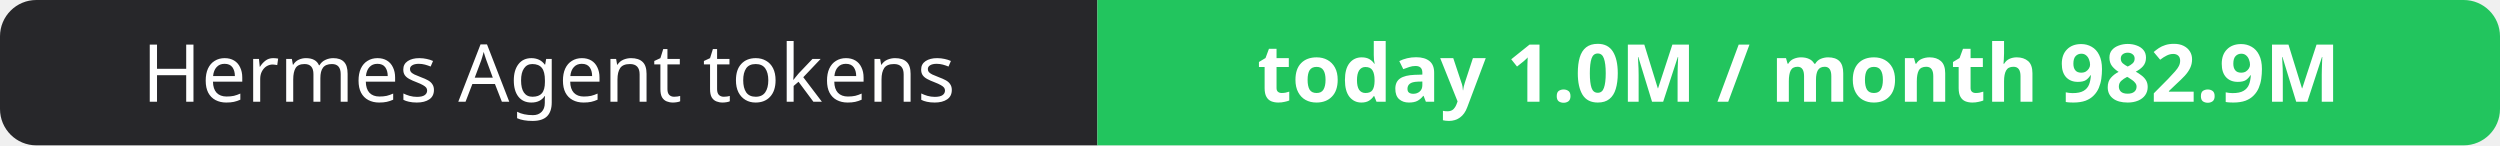
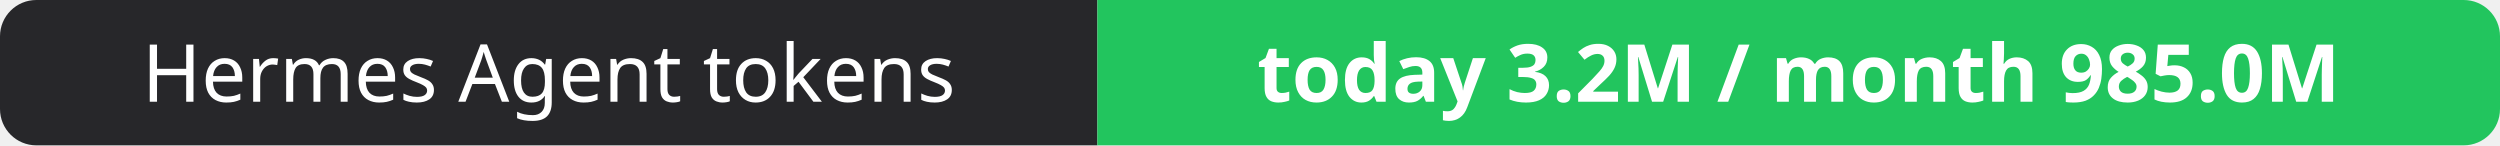
- <svg xmlns="http://www.w3.org/2000/svg" width="344" height="20" role="img" aria-label="Hermes Agent tokens: today 1.0M / month 982.9M">
+ <svg xmlns="http://www.w3.org/2000/svg" width="344" height="20" role="img" aria-label="Hermes Agent tokens: today 3.2M / month 985.0M">
  <clipPath id="r">
    <rect width="344" height="20" rx="5" fill="#fff" />
  </clipPath>
  <g clip-path="url(#r)">
    <rect width="151" height="20" fill="#27272a" />
    <rect x="151" width="193" height="20" fill="#22c55e" />
  </g>
  <g fill="#fff" text-anchor="middle" font-family="Verdana,Geneva,sans-serif" font-size="11">
    <text x="75.5" y="14">Hermes Agent tokens</text>
-     <text x="247.5" y="14" font-weight="700">today 1.0M / month 982.9M</text>
+     <text x="247.5" y="14" font-weight="700">today 3.2M / month 985.0M</text>
  </g>
</svg>
